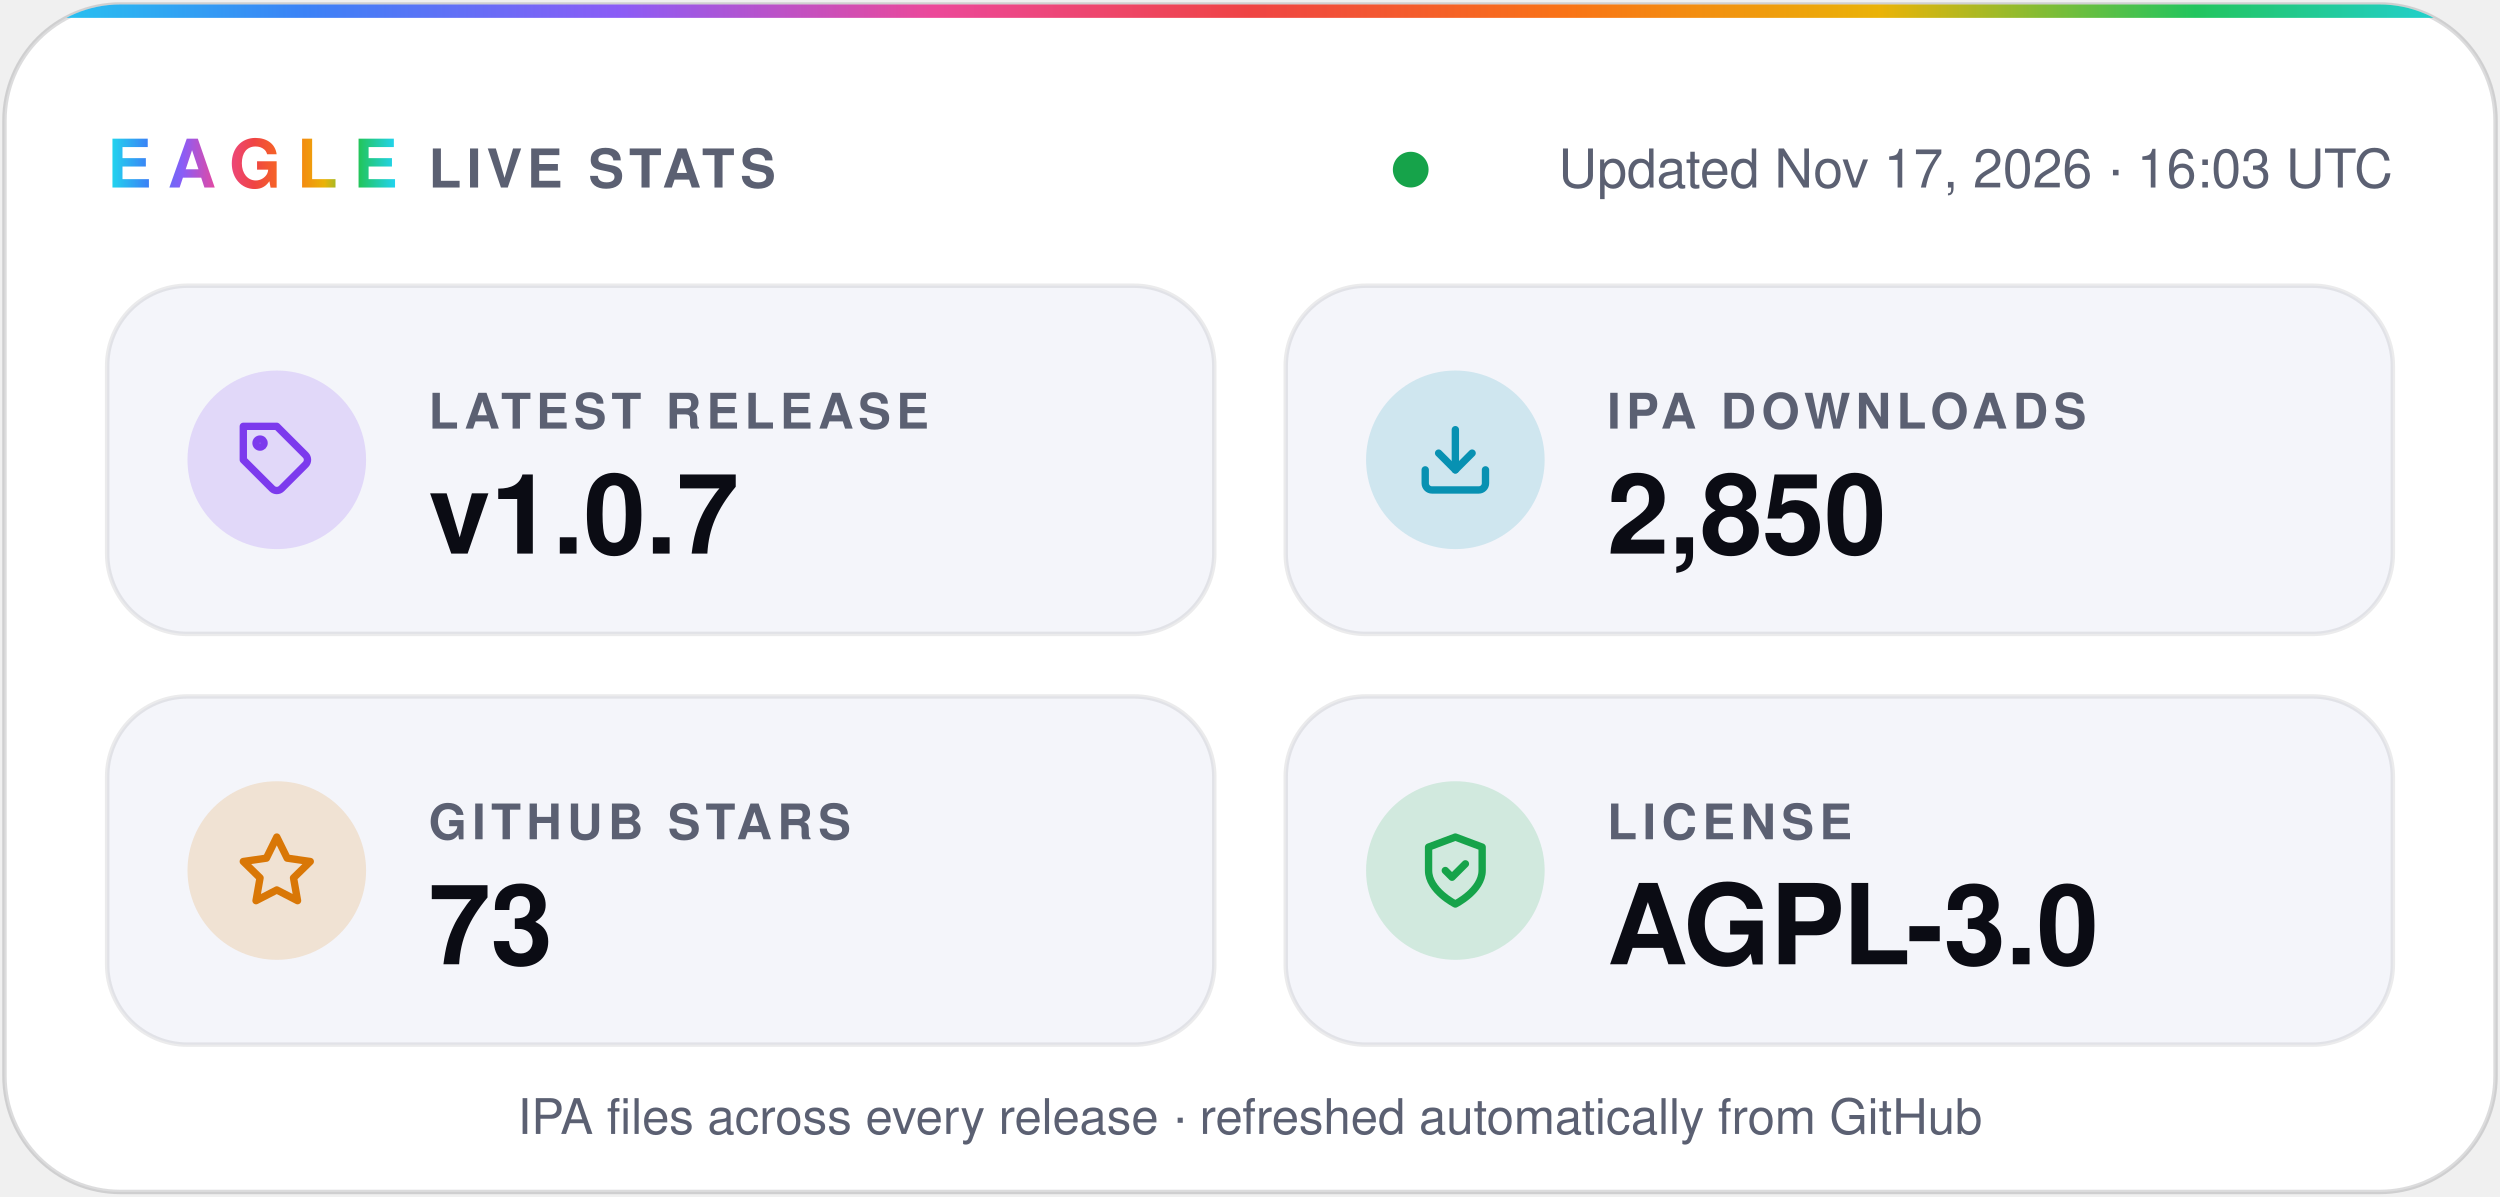
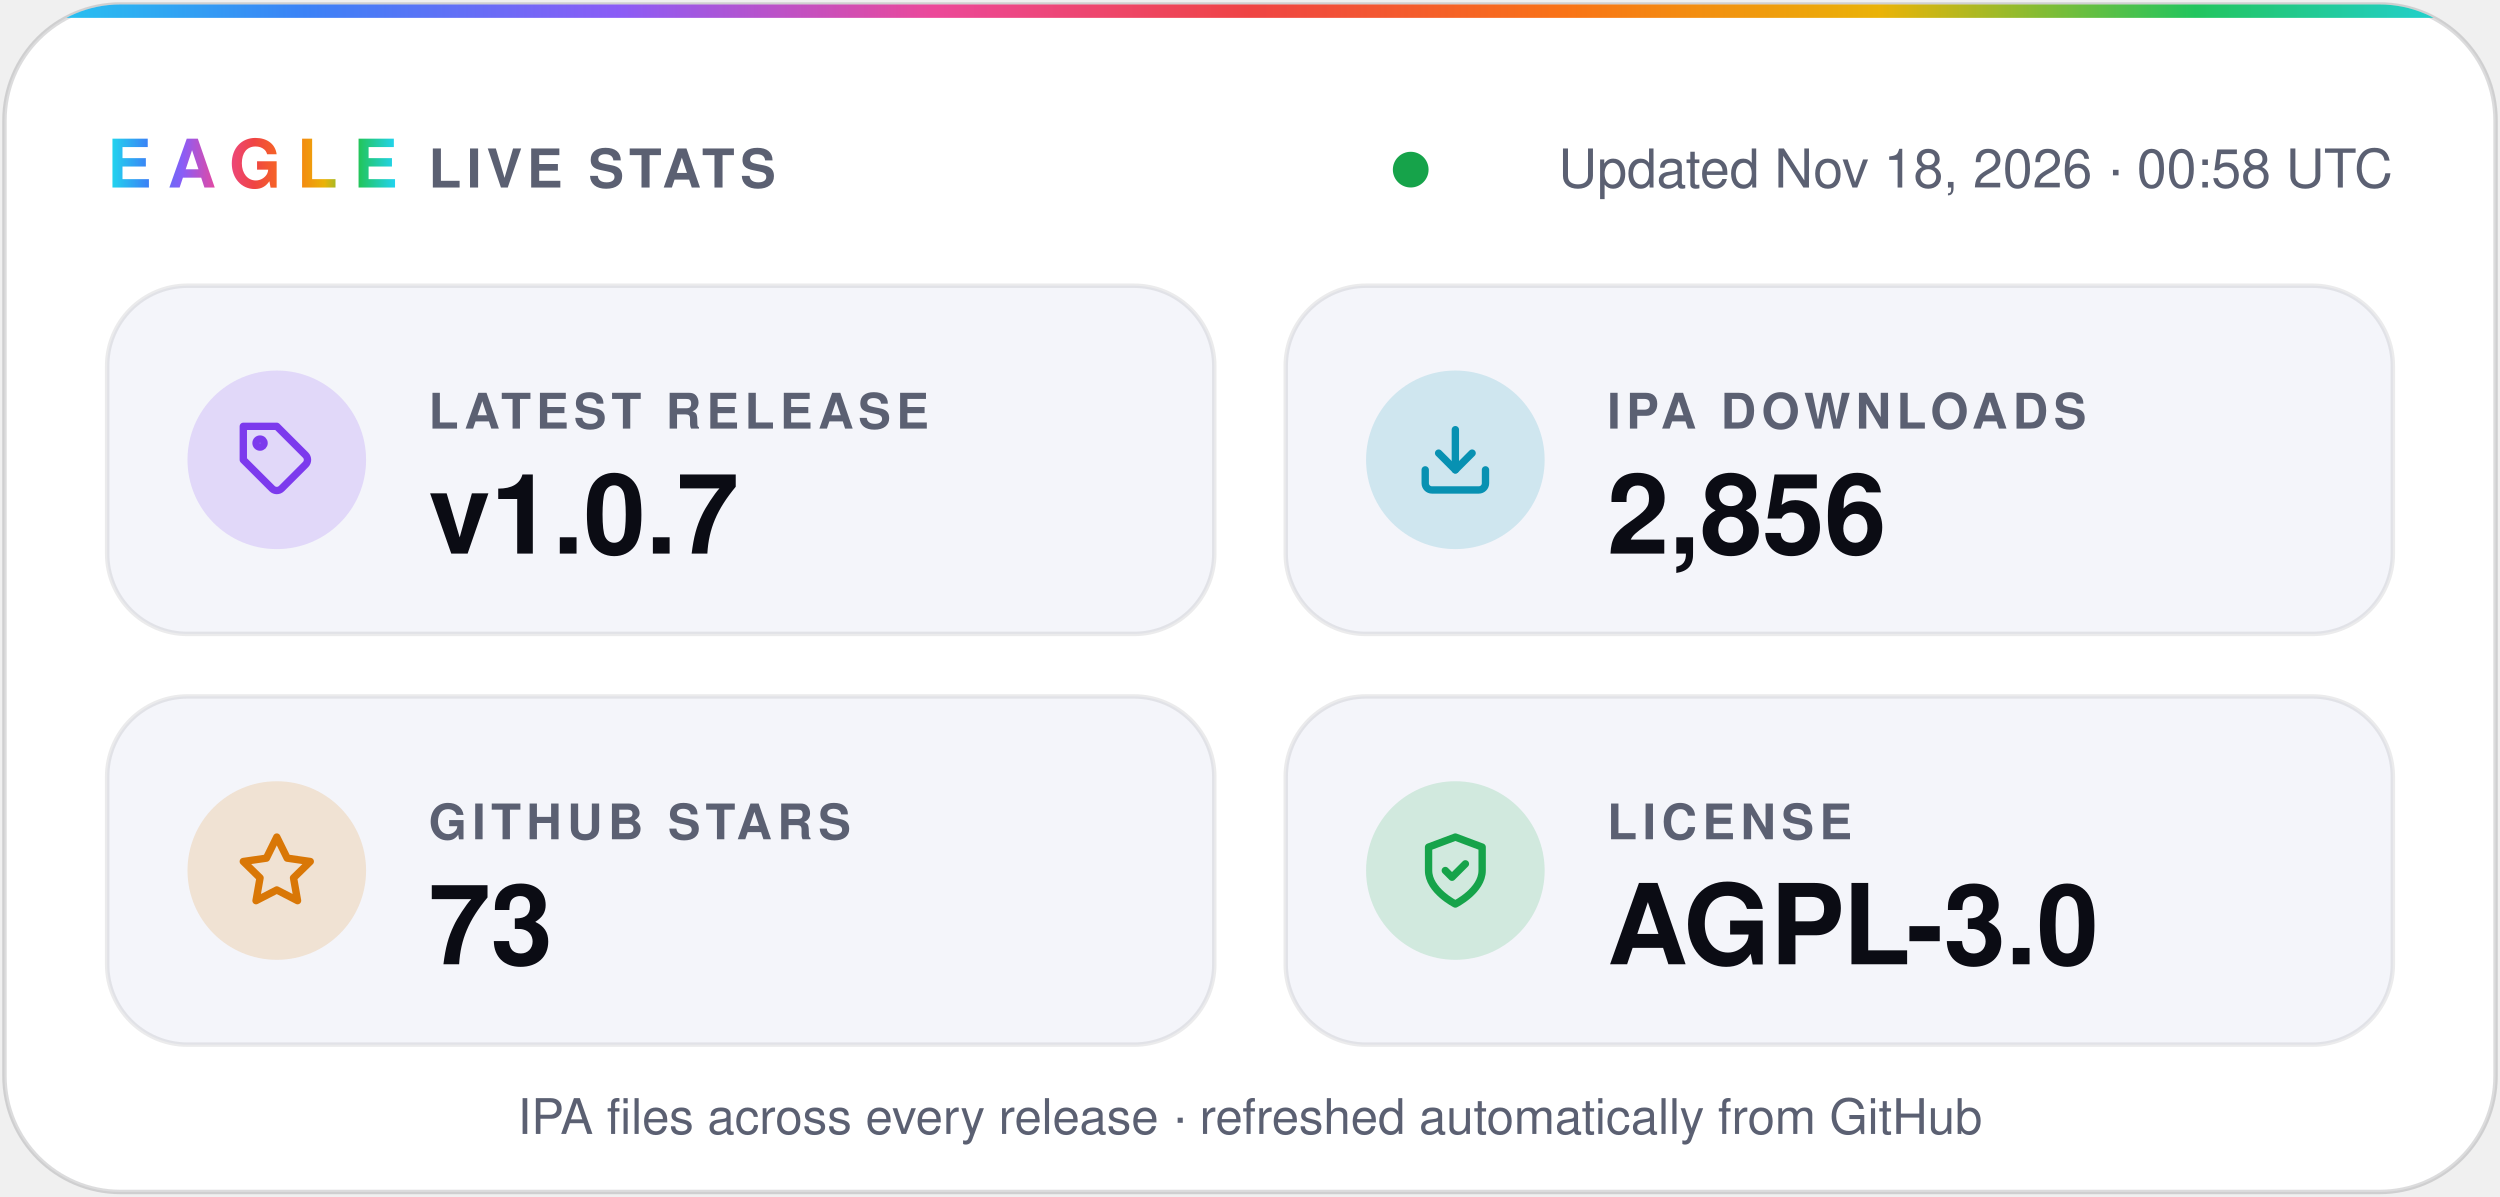
- <svg xmlns="http://www.w3.org/2000/svg" width="560" height="268" viewBox="0 0 560 268" role="img" aria-label="Eagle v1.0.7 · 2,850 IPA downloads · 73 stars · AGPL-3.0">
+ <svg xmlns="http://www.w3.org/2000/svg" width="560" height="268" viewBox="0 0 560 268" role="img" aria-label="Eagle v1.0.7 · 2,856 IPA downloads · 73 stars · AGPL-3.0">
  <defs>
    <linearGradient id="spectrum" x1="0%" y1="0%" x2="100%" y2="0%">
      <stop offset="0.0%" stop-color="#22d3ee" />
      <stop offset="12.5%" stop-color="#3b82f6" />
      <stop offset="25.0%" stop-color="#8b5cf6" />
      <stop offset="37.5%" stop-color="#ec4899" />
      <stop offset="50.0%" stop-color="#ef4444" />
      <stop offset="62.5%" stop-color="#f97316" />
      <stop offset="75.0%" stop-color="#eab308" />
      <stop offset="87.5%" stop-color="#22c55e" />
      <stop offset="100.0%" stop-color="#22d3ee" />
    </linearGradient>
    <clipPath id="card">
      <rect x="1" y="1" width="558" height="266" rx="26" />
    </clipPath>
  </defs>
  <g font-family="-apple-system, BlinkMacSystemFont, 'SF Pro Display', 'Segoe UI', Helvetica, Arial, sans-serif">
    <rect x="1" y="1" width="558" height="266" rx="26" fill="#ffffff" stroke="#0b0c1424" />
    <rect width="560" height="4" fill="url(#spectrum)" clip-path="url(#card)" />
    <text x="24" y="42" fill="url(#spectrum)" font-size="15" font-weight="800" letter-spacing="3.5">EAGLE</text>
    <text x="96" y="42" fill="#5b6072" font-size="12" font-weight="600" letter-spacing="1.2">LIVE STATS</text>
    <circle cx="316.0" cy="38" r="4" fill="#16a34a" />
-     <text x="536" y="42" fill="#5b6072" font-size="12" text-anchor="end">Updated Nov 17, 2026 · 16:03 UTC</text>
+     <text x="536" y="42" fill="#5b6072" font-size="12" text-anchor="end">Updated Nov 18, 2026 · 00:58 UTC</text>
    <rect x="24" y="64" width="248" height="78" rx="18" fill="#f4f5fa" stroke="#0b0c1414" />
    <circle cx="62" cy="103" r="20" fill="#7c3aed" fill-opacity="0.16" />
    <g transform="translate(53 94) scale(0.75)" fill="none" stroke="#7c3aed" stroke-width="2.2" stroke-linecap="round" stroke-linejoin="round">
      <path d="M20.6 13.4 13.4 20.6a2 2 0 0 1-2.8 0L2 12V2h10l8.6 8.6a2 2 0 0 1 0 2.8z" />
      <circle cx="7" cy="7" r="1.2" />
    </g>
    <text x="96" y="96" fill="#5b6072" font-size="11" font-weight="600" letter-spacing="1.2">LATEST RELEASE</text>
    <text x="96" y="124" fill="#0b0c14" font-size="25" font-weight="700">v1.0.7</text>
    <rect x="288" y="64" width="248" height="78" rx="18" fill="#f4f5fa" stroke="#0b0c1414" />
    <circle cx="326" cy="103" r="20" fill="#0891b2" fill-opacity="0.16" />
    <g transform="translate(317 94) scale(0.75)" fill="none" stroke="#0891b2" stroke-width="2.2" stroke-linecap="round" stroke-linejoin="round">
      <path d="M21 15v4a2 2 0 0 1-2 2H5a2 2 0 0 1-2-2v-4" />
      <path d="m7 10 5 5 5-5" />
      <path d="M12 15V3" />
    </g>
    <text x="360" y="96" fill="#5b6072" font-size="11" font-weight="600" letter-spacing="1.2">IPA DOWNLOADS</text>
-     <text x="360" y="124" fill="#0b0c14" font-size="25" font-weight="700">2,850</text>
+     <text x="360" y="124" fill="#0b0c14" font-size="25" font-weight="700">2,856</text>
    <rect x="24" y="156" width="248" height="78" rx="18" fill="#f4f5fa" stroke="#0b0c1414" />
    <circle cx="62" cy="195" r="20" fill="#d97706" fill-opacity="0.16" />
    <g transform="translate(53 186) scale(0.75)" fill="none" stroke="#d97706" stroke-width="2.2" stroke-linecap="round" stroke-linejoin="round">
      <path d="m12 2 3.1 6.3 6.9 1-5 4.9 1.2 6.8-6.2-3.2-6.2 3.2L7 14.2 2 9.3l6.9-1z" />
    </g>
    <text x="96" y="188" fill="#5b6072" font-size="11" font-weight="600" letter-spacing="1.2">GITHUB STARS</text>
    <text x="96" y="216" fill="#0b0c14" font-size="25" font-weight="700">73</text>
    <rect x="288" y="156" width="248" height="78" rx="18" fill="#f4f5fa" stroke="#0b0c1414" />
    <circle cx="326" cy="195" r="20" fill="#16a34a" fill-opacity="0.16" />
    <g transform="translate(317 186) scale(0.75)" fill="none" stroke="#16a34a" stroke-width="2.2" stroke-linecap="round" stroke-linejoin="round">
      <path d="M12 22s8-4 8-10V5l-8-3-8 3v7c0 6 8 10 8 10z" />
      <path d="m9 12 2 2 4-4" />
    </g>
    <text x="360" y="188" fill="#5b6072" font-size="11" font-weight="600" letter-spacing="1.2">LICENSE</text>
    <text x="360" y="216" fill="#0b0c14" font-size="25" font-weight="700">AGPL-3.0</text>
    <text x="280" y="254" fill="#5b6072" font-size="11" text-anchor="middle">IPA files across every release · refreshed automatically from GitHub</text>
  </g>
</svg>
